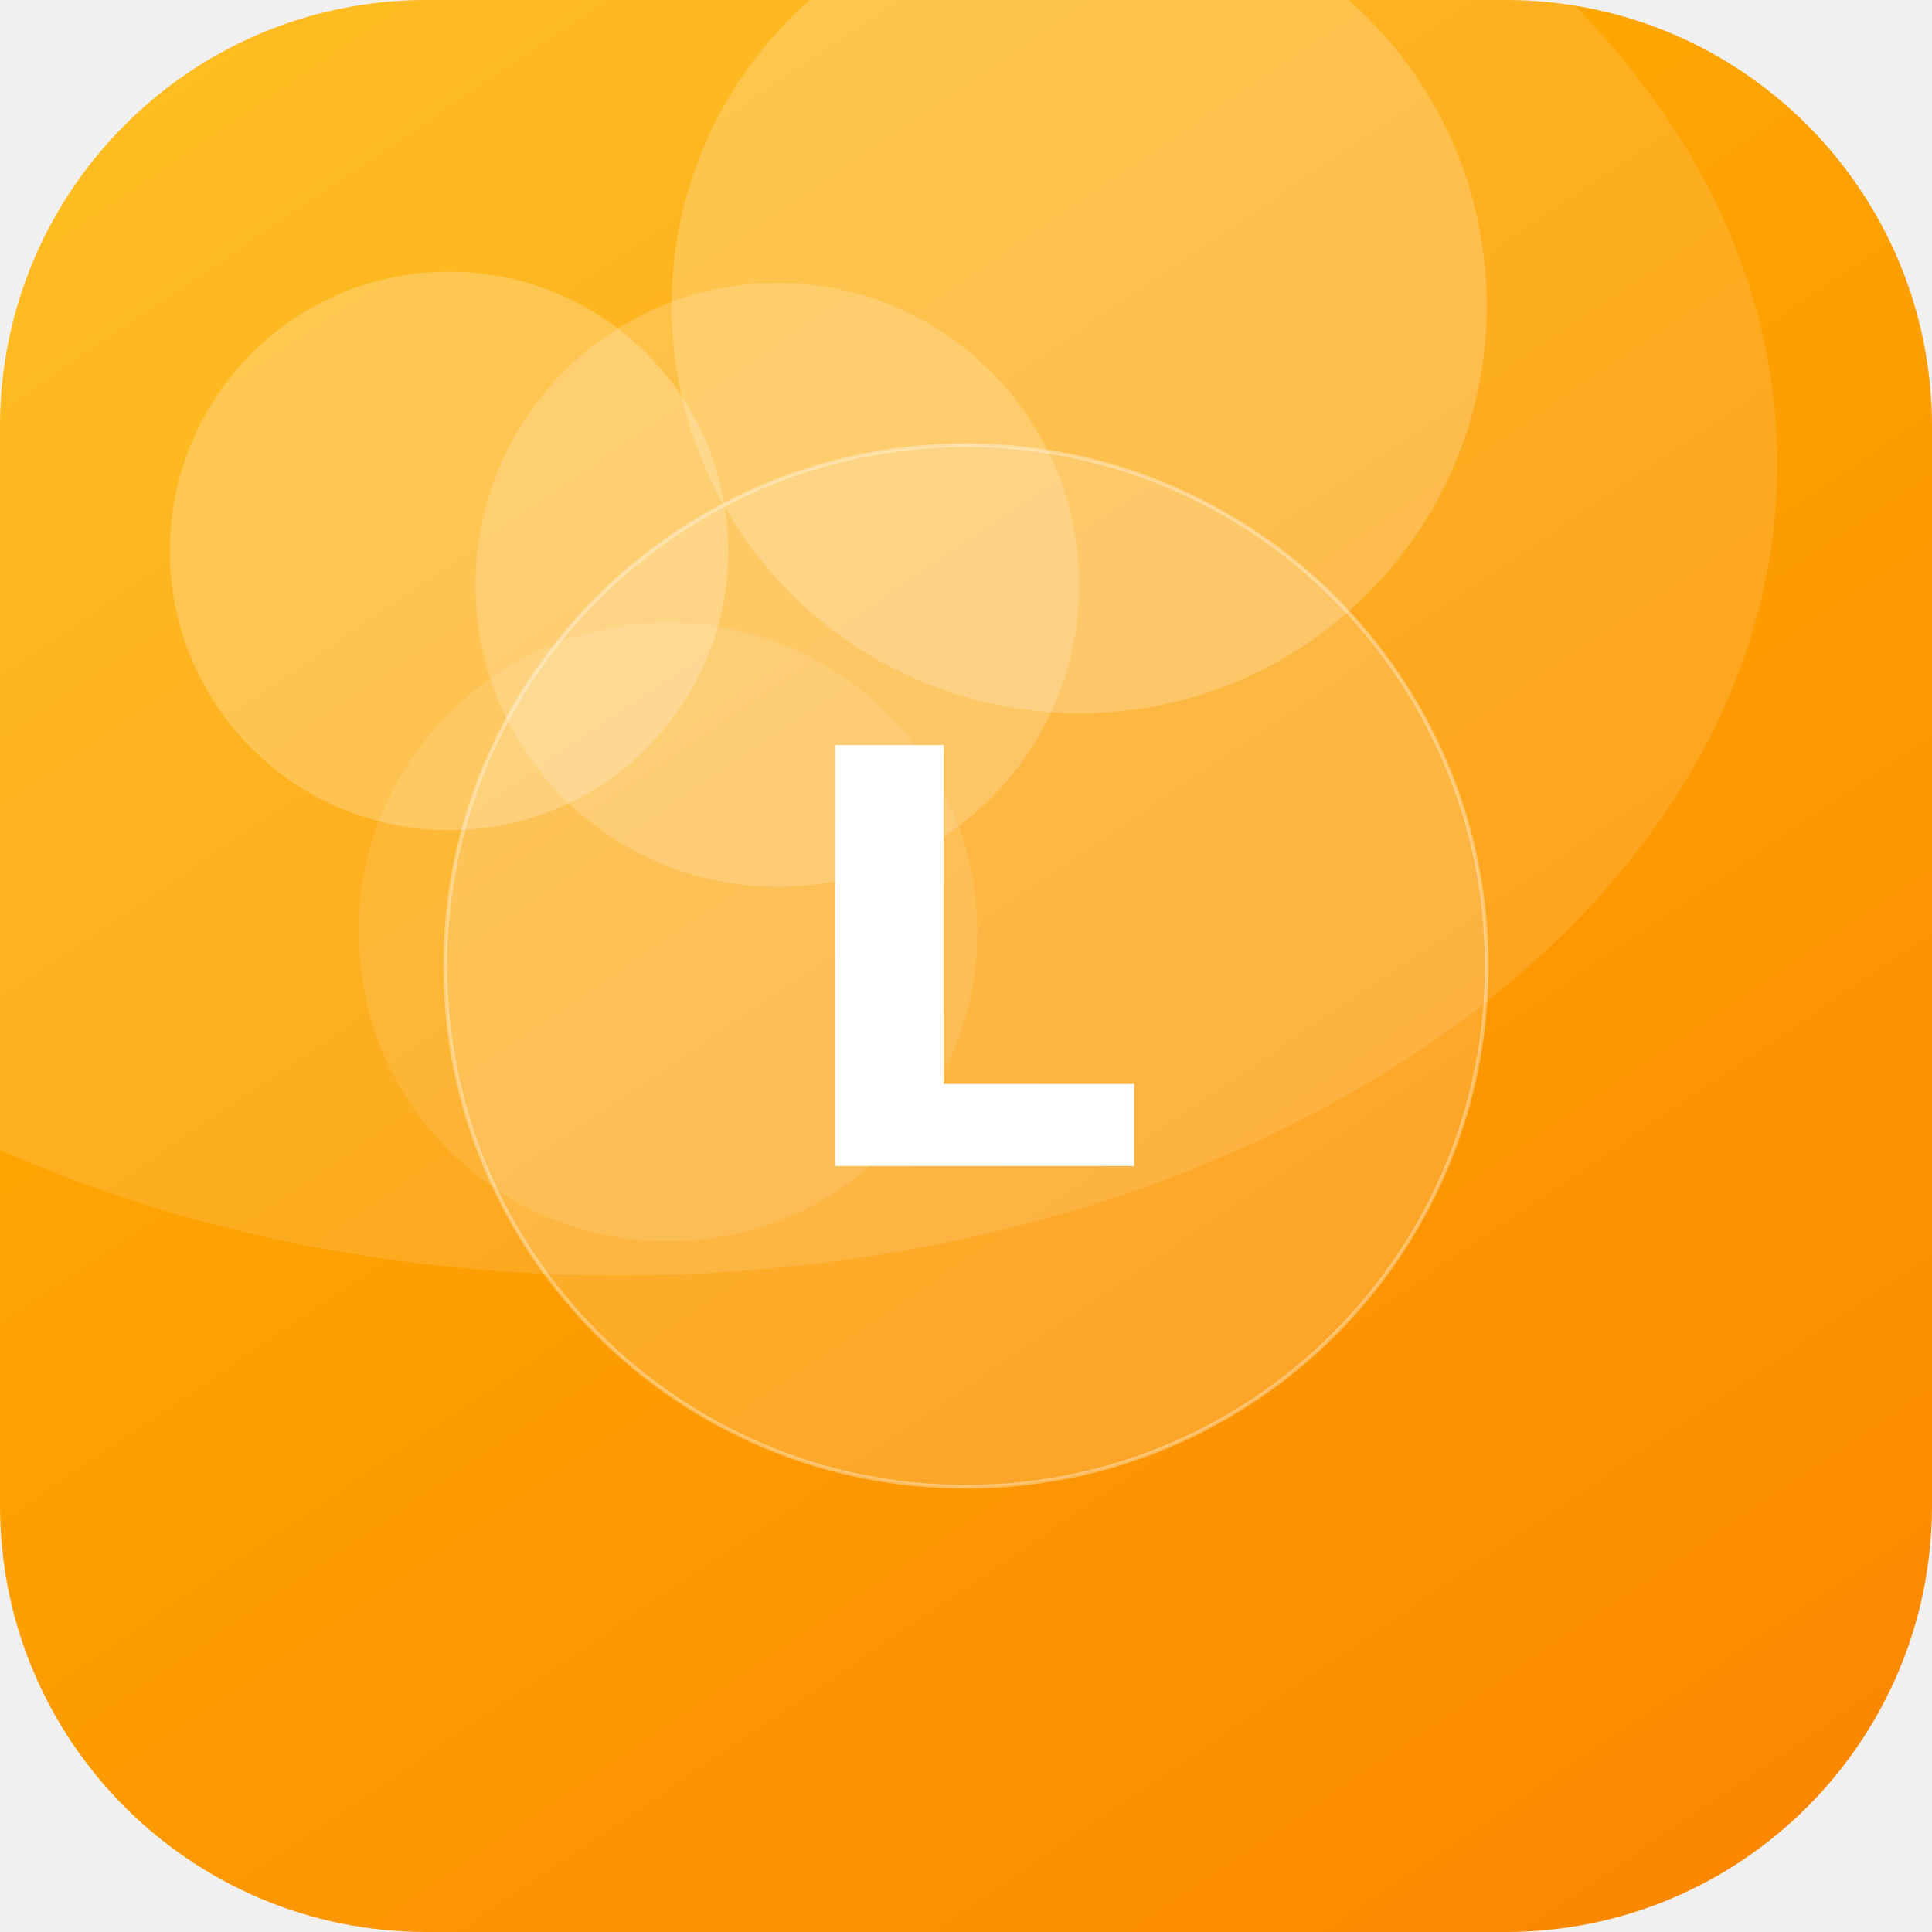
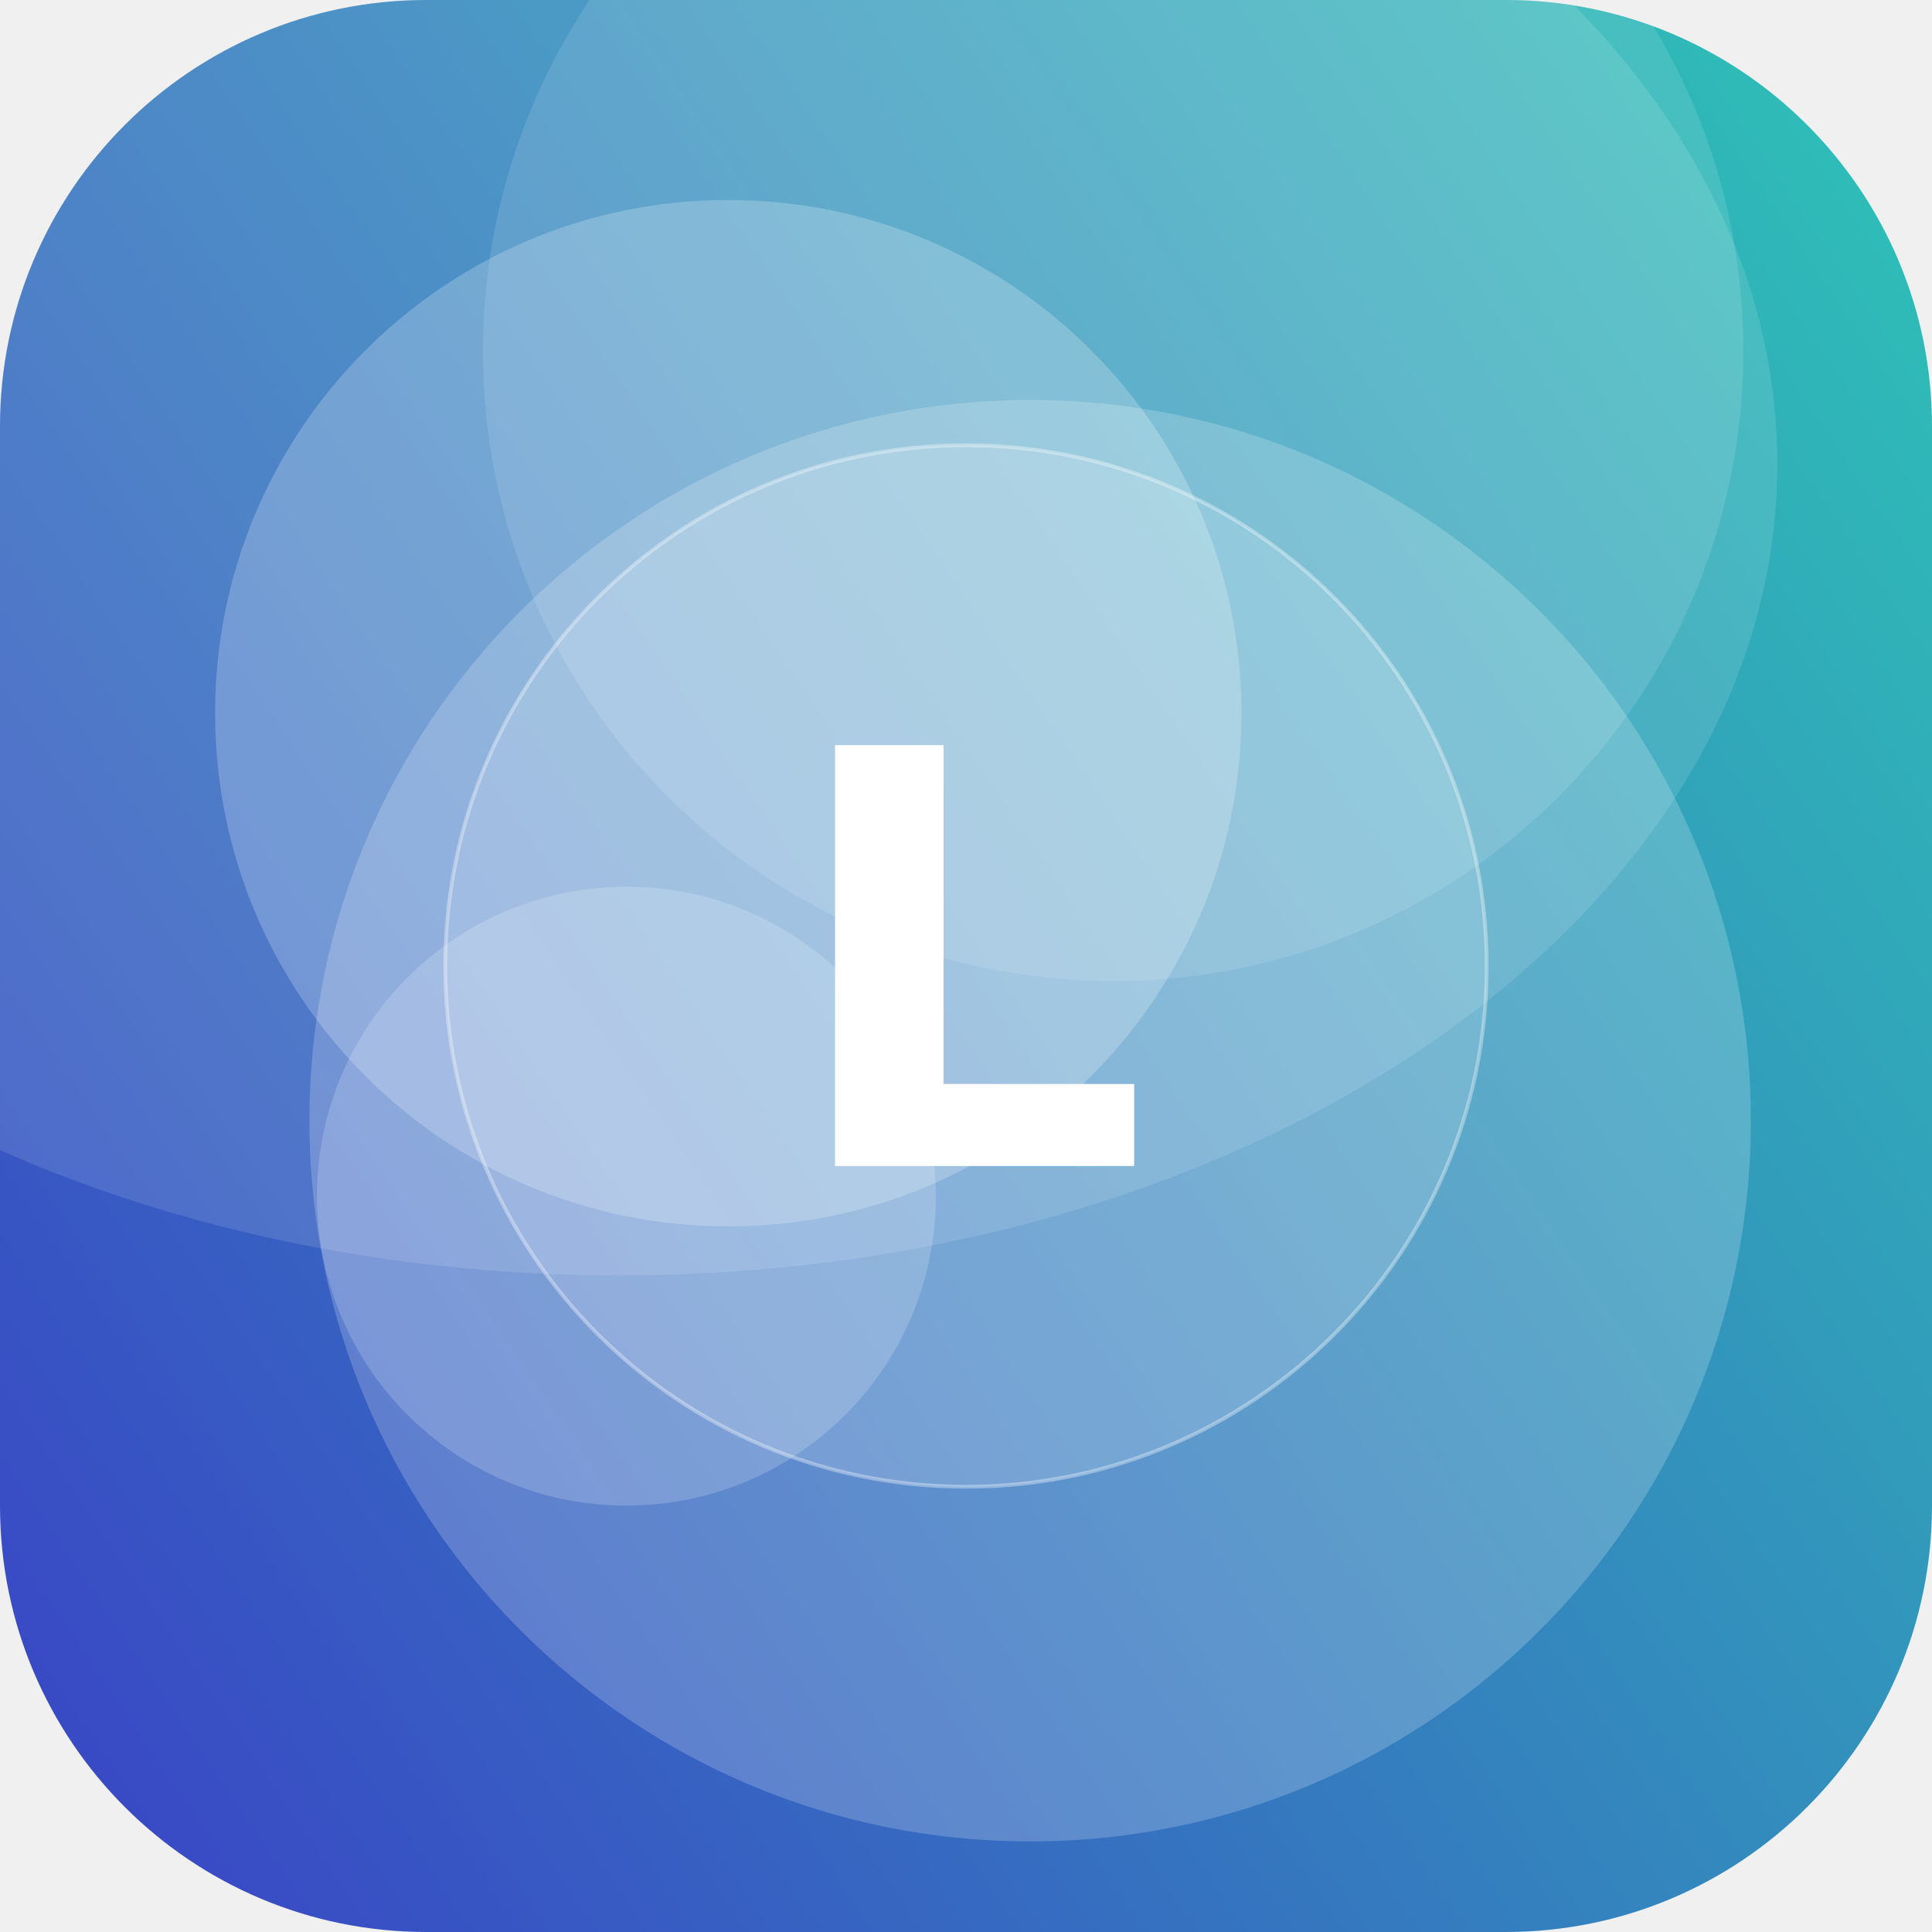
<svg xmlns="http://www.w3.org/2000/svg" width="512" height="512" viewBox="0 0 512 512">
  <defs>
-     <linearGradient id="g" x1="0" y1="0" x2="1" y2="1" gradientTransform="rotate(10 0.5 0.5)">
-       <stop offset="0" stop-color="#FFB703" />
-       <stop offset="1" stop-color="#FB8500" />
+     <linearGradient id="g" x1="0" y1="0" x2="1" y2="1" gradientTransform="rotate(100 0.5 0.5)">
+       <stop offset="0" stop-color="#2EC4B6" />
+       <stop offset="1" stop-color="#3A41C6" />
    </linearGradient>
    <clipPath id="c">
      <rect width="512" height="512" rx="113" />
    </clipPath>
  </defs>
  <g clip-path="url(#c)">
    <rect width="512" height="512" fill="url(#g)" />
-     <circle cx="177" cy="247" r="82" fill="#FFFFFF" fill-opacity="0.10" />
-     <circle cx="119" cy="146" r="74" fill="#FFFFFF" fill-opacity="0.22" />
-     <circle cx="286" cy="81" r="108" fill="#FFFFFF" fill-opacity="0.20" />
-     <circle cx="206" cy="155" r="80" fill="#FFFFFF" fill-opacity="0.18" />
+     <circle cx="273" cy="297" r="191" fill="#FFFFFF" fill-opacity="0.20" />
+     <circle cx="295" cy="93" r="167" fill="#FFFFFF" fill-opacity="0.12" />
+     <circle cx="166" cy="317" r="82" fill="#FFFFFF" fill-opacity="0.18" />
+     <circle cx="193" cy="189" r="136" fill="#FFFFFF" fill-opacity="0.22" />
    <ellipse cx="164" cy="123" rx="307" ry="215" fill="#FFFFFF" fill-opacity="0.12" />
    <circle cx="256" cy="256" r="138" fill="#FFFFFF" fill-opacity="0.16" stroke="#FFFFFF" stroke-opacity="0.35" />
    <text x="50%" y="50%" dy="53" text-anchor="middle" font-family="DejaVu Sans, Helvetica, Arial, sans-serif" font-weight="bold" font-size="153" fill="#FFFFFF">L</text>
  </g>
</svg>
